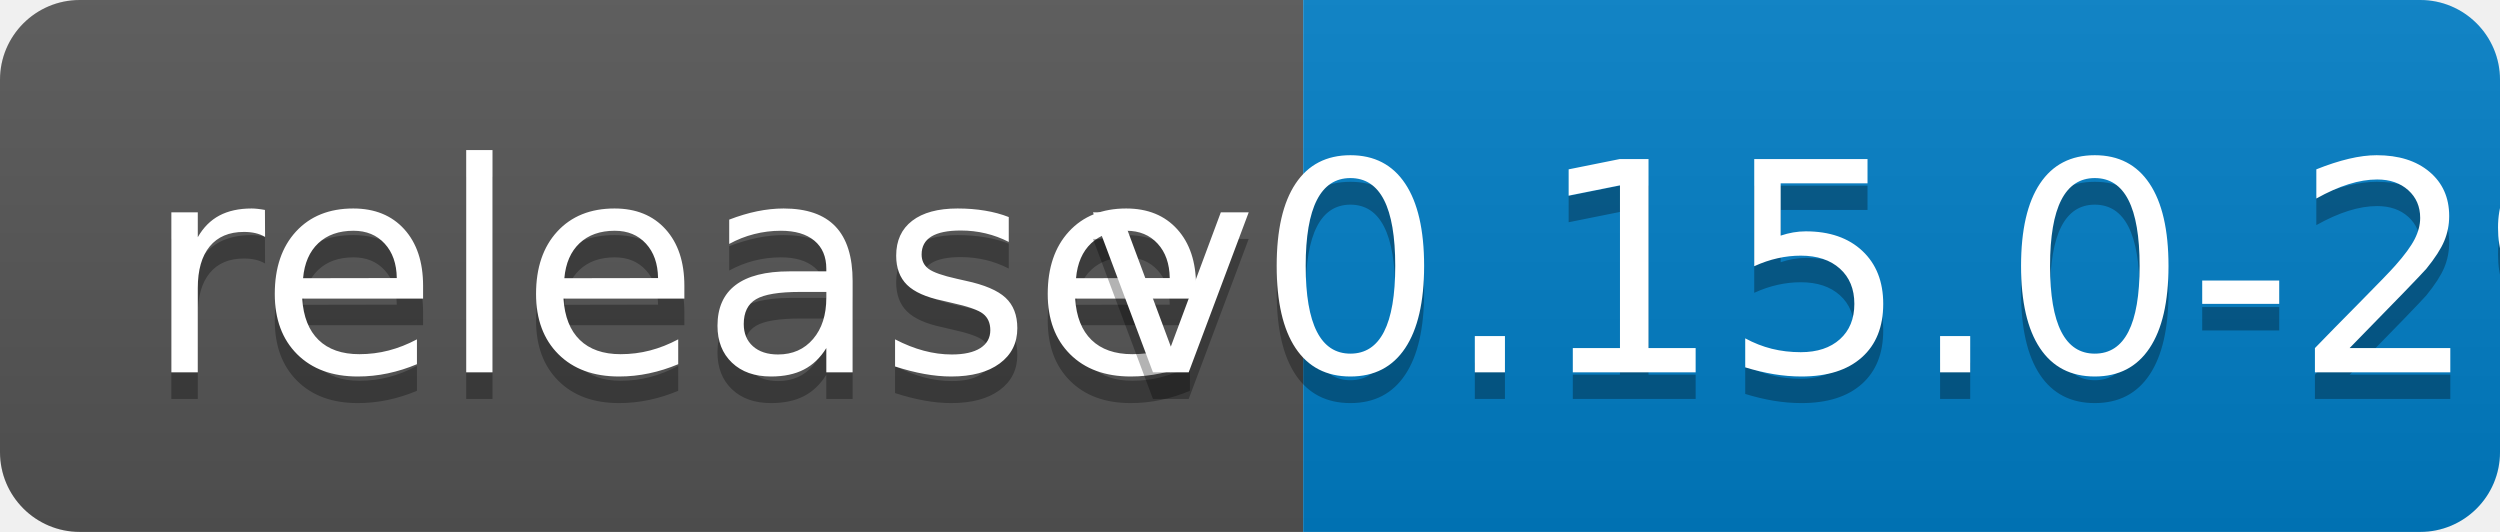
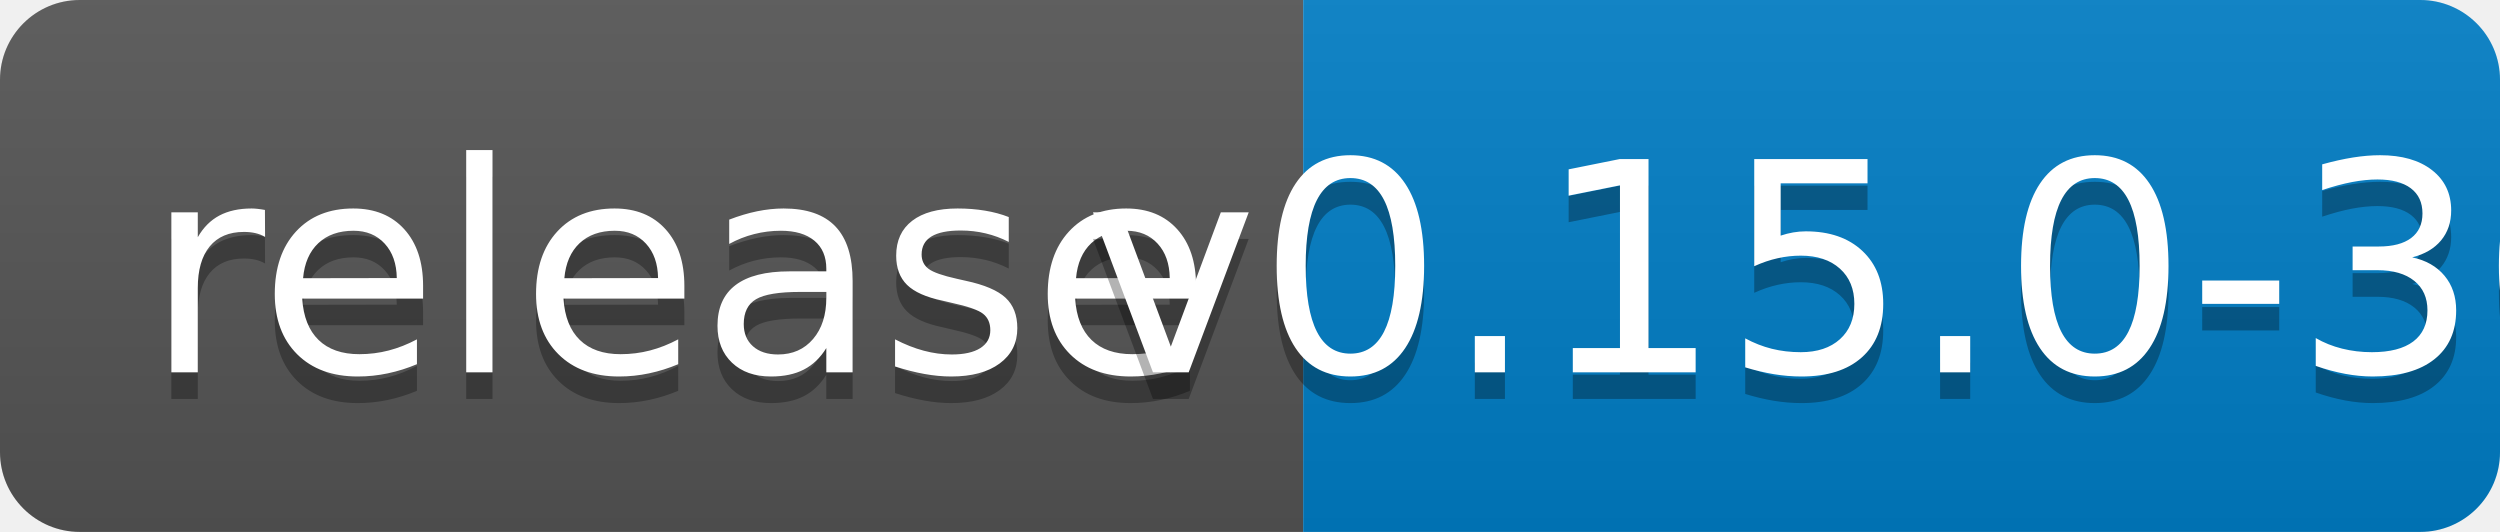
<svg xmlns="http://www.w3.org/2000/svg" width="94" height="20">
  <linearGradient id="b" x2="0" y2="100%">
    <stop offset="0" stop-color="#bbb" stop-opacity=".1" />
    <stop offset="1" stop-opacity=".1" />
  </linearGradient>
  <clipPath id="a">
    <rect width="94" height="20" rx="3" fill="#fff" />
  </clipPath>
  <g clip-path="url(#a)">
    <path fill="#555" d="M0 0h49v20H0z" />
    <path fill="#007ec6" d="M49 0h45v20H49z" />
    <path fill="url(#b)" d="M0 0h94v20H0z" />
  </g>
  <g fill="#fff" text-anchor="middle" font-family="DejaVu Sans,Verdana,Geneva,sans-serif" font-size="110">
    <text x="255" y="150" fill="#010101" fill-opacity=".3" transform="scale(.1)" textLength="390">release</text>
    <text x="255" y="140" transform="scale(.1)" textLength="390">release</text>
-     <text x="705" y="150" fill="#010101" fill-opacity=".3" transform="scale(.1)" textLength="350">v0.15.0-29</text>
-     <text x="705" y="140" transform="scale(.1)" textLength="350">v0.15.0-29</text>
+     <text x="705" y="150" fill="#010101" fill-opacity=".3" transform="scale(.1)" textLength="350">v0.15.0-30</text>
+     <text x="705" y="140" transform="scale(.1)" textLength="350">v0.15.0-30</text>
  </g>
</svg>
